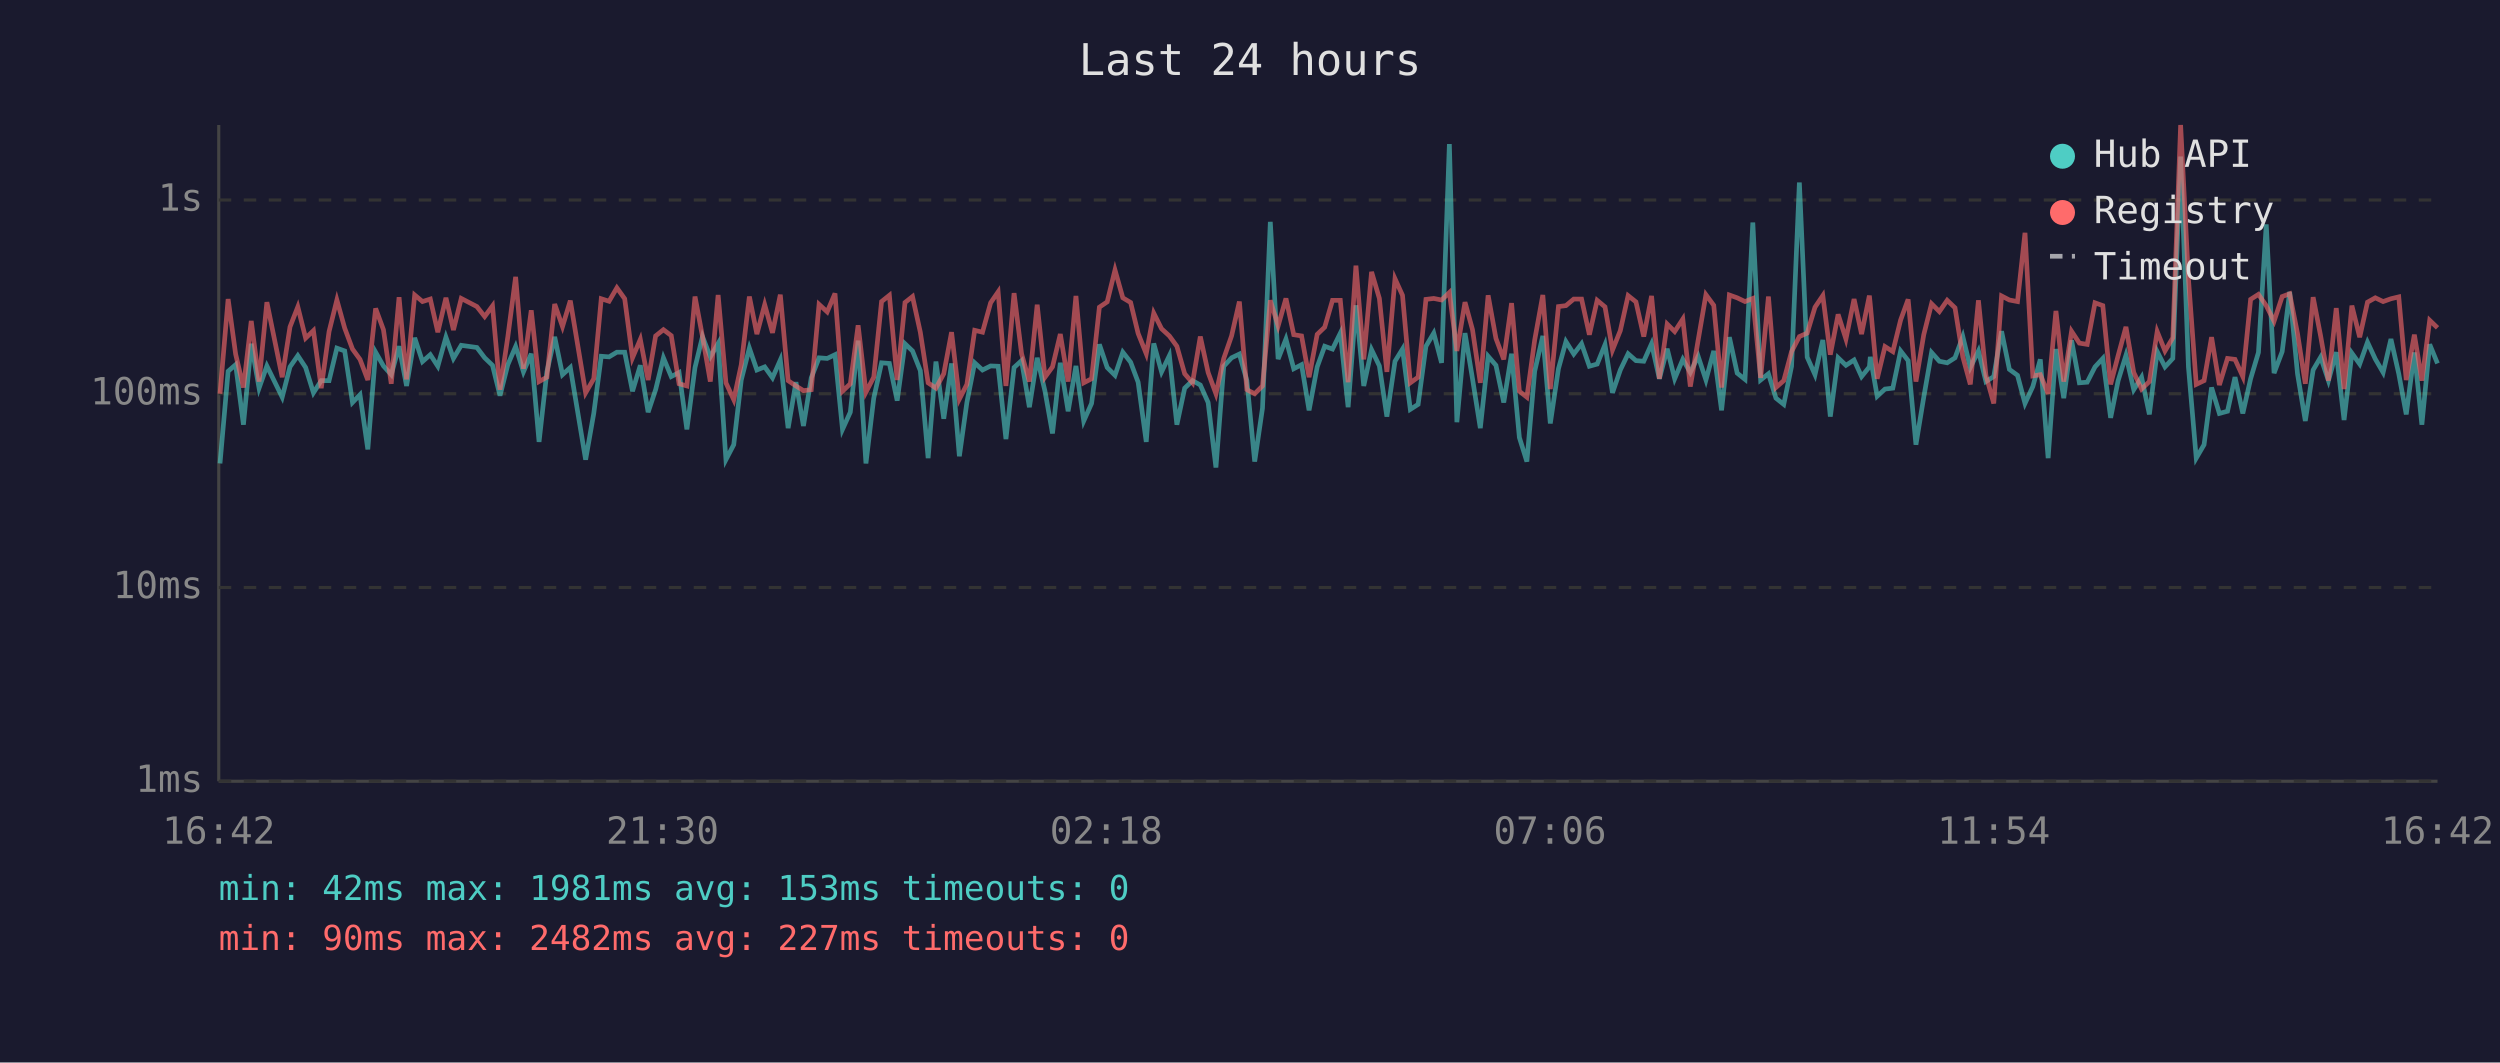
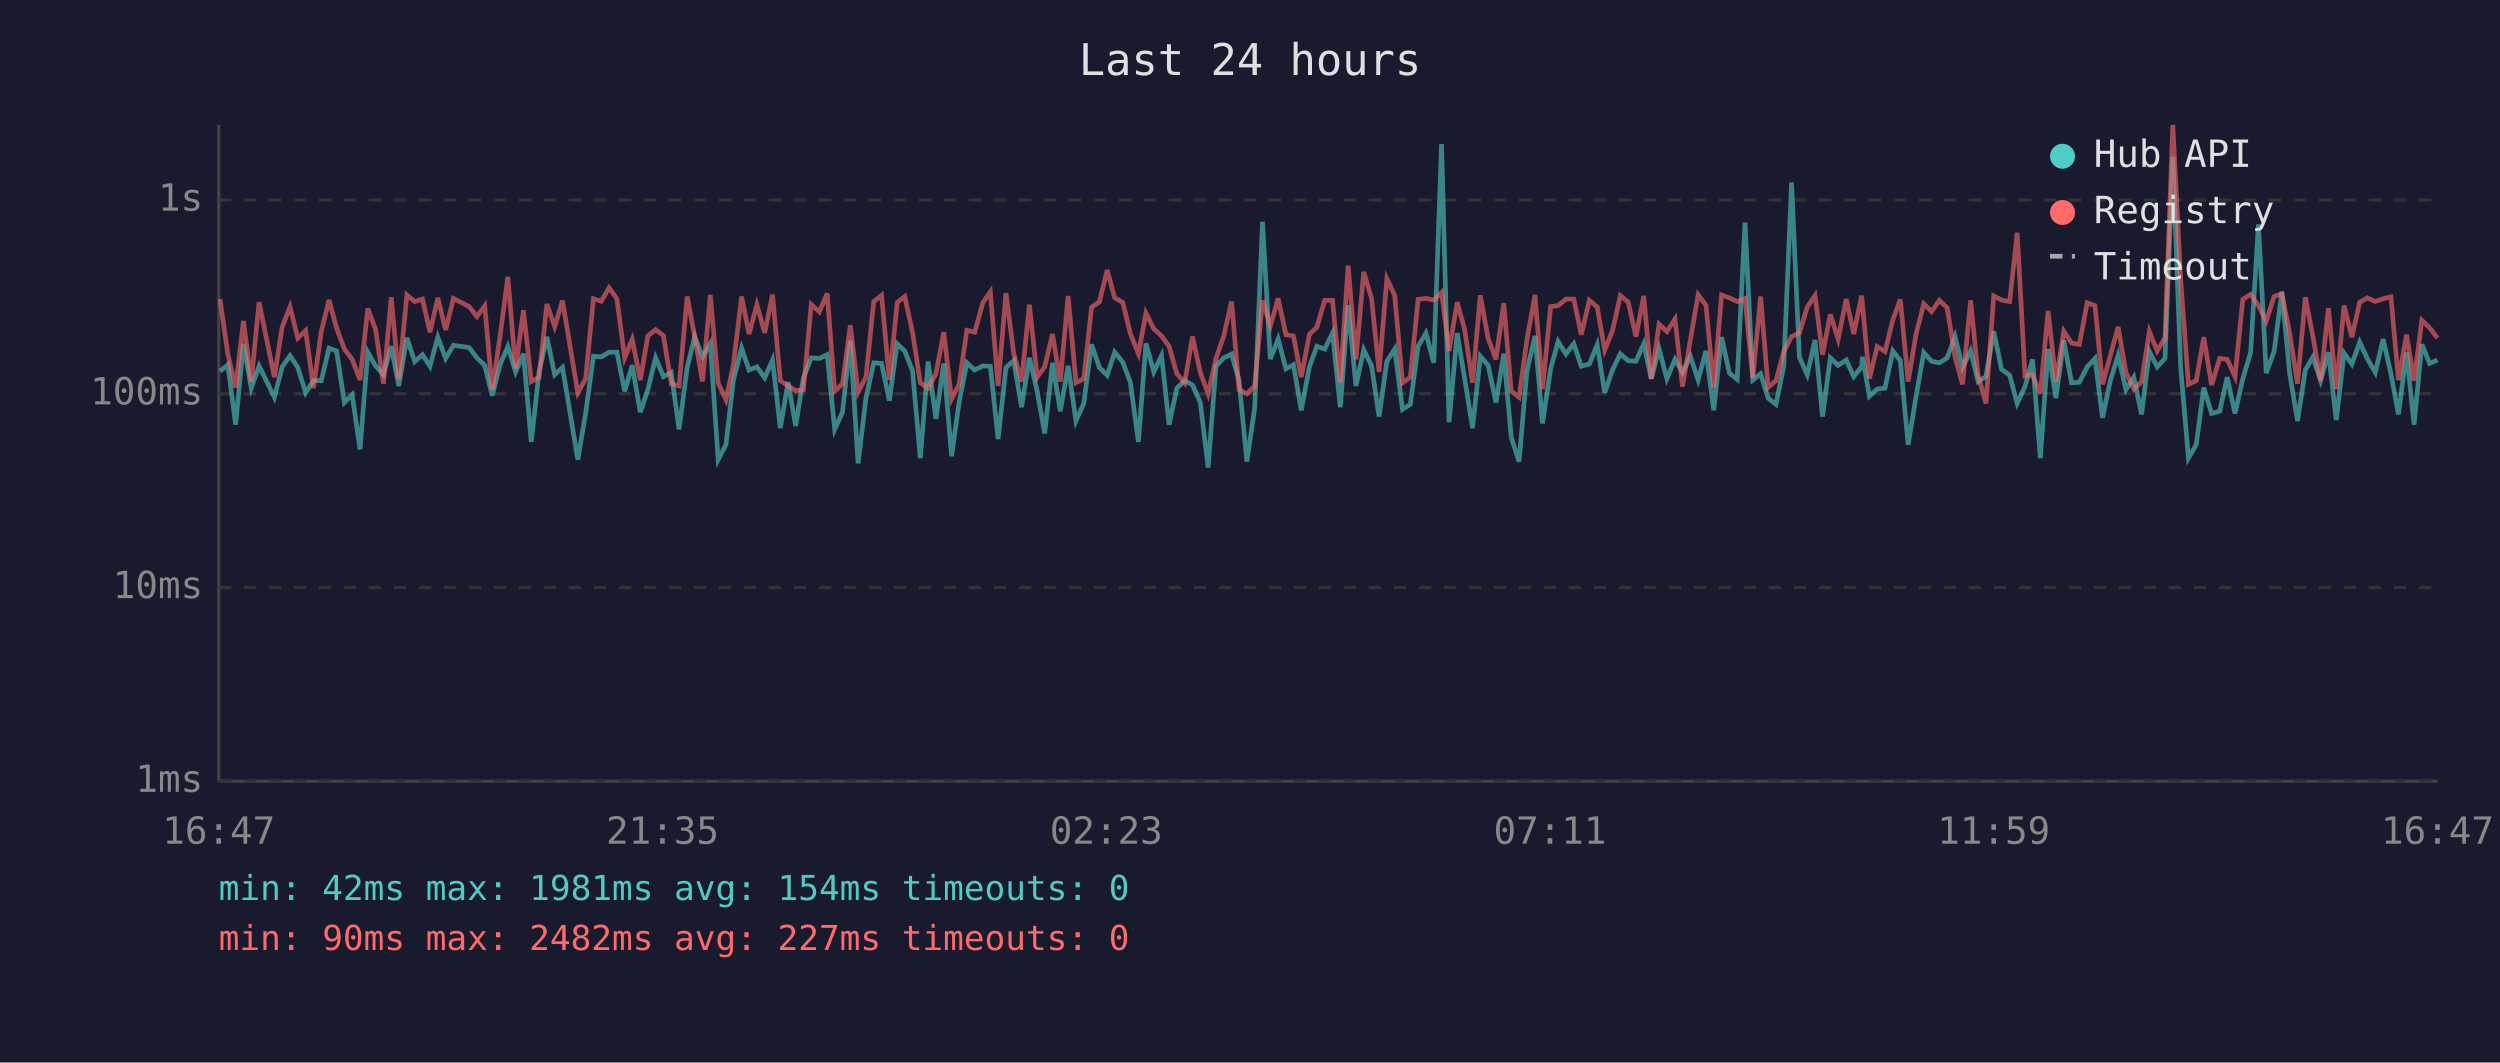
<svg xmlns="http://www.w3.org/2000/svg" viewBox="0 0 800 340" font-family="monospace" font-size="12">
  <rect width="800" height="340" fill="#1a1a2e" />
  <text x="400" y="24" fill="#e0e0e0" font-size="14" text-anchor="middle">Last 24 hours</text>
  <line x1="70" y1="40" x2="70" y2="250" stroke="#444" stroke-width="1" />
  <line x1="70" y1="250" x2="780" y2="250" stroke="#444" stroke-width="1" />
  <line x1="70" y1="250" x2="780" y2="250" stroke="#333" stroke-width="1" stroke-dasharray="4" />
  <text x="65" y="250" fill="#888" text-anchor="end" dominant-baseline="middle">1ms</text>
  <line x1="70" y1="188" x2="780" y2="188" stroke="#333" stroke-width="1" stroke-dasharray="4" />
  <text x="65" y="188" fill="#888" text-anchor="end" dominant-baseline="middle">10ms</text>
  <line x1="70" y1="126" x2="780" y2="126" stroke="#333" stroke-width="1" stroke-dasharray="4" />
  <text x="65" y="126" fill="#888" text-anchor="end" dominant-baseline="middle">100ms</text>
  <line x1="70" y1="64" x2="780" y2="64" stroke="#333" stroke-width="1" stroke-dasharray="4" />
  <text x="65" y="64" fill="#888" text-anchor="end" dominant-baseline="middle">1s</text>
-   <text x="70" y="270" fill="#888" text-anchor="middle">16:42</text>
-   <text x="212" y="270" fill="#888" text-anchor="middle">21:30</text>
-   <text x="354" y="270" fill="#888" text-anchor="middle">02:18</text>
-   <text x="496" y="270" fill="#888" text-anchor="middle">07:06</text>
-   <text x="638" y="270" fill="#888" text-anchor="middle">11:54</text>
-   <text x="780" y="270" fill="#888" text-anchor="middle">16:42</text>
-   <polyline points="70.4,148.3 73.0,118.8 75.4,116.7 77.9,135.9 80.4,110.0 82.9,124.2 85.4,117.1 90.3,127.1 92.8,117.4 95.3,113.8 97.8,117.6 100.3,125.7 102.8,121.8 105.3,121.8 107.8,111.4 110.3,112.3 112.8,128.8 115.2,126.3 117.7,143.8 120.2,112.7 122.7,117.1 125.2,119.9 127.7,110.8 130.1,123.5 132.7,108.1 135.2,115.7 137.7,113.5 140.1,117.2 142.7,107.9 145.1,114.7 147.6,110.5 152.6,111.2 155.1,114.5 157.6,116.9 160.0,126.6 162.5,116.7 165.0,110.9 167.5,119.0 170.0,113.2 172.5,141.4 175.0,119.0 177.5,107.8 180.0,119.9 182.5,117.6 187.4,147.1 190.0,132.3 192.4,114.0 194.9,114.2 197.4,112.7 199.9,112.7 202.4,125.2 204.9,116.9 207.4,131.9 209.8,124.7 212.3,114.5 214.8,120.5 217.3,119.2 219.8,137.4 222.4,117.6 224.8,107.7 227.3,114.2 229.8,109.9 232.3,147.1 234.8,142.3 237.2,121.6 239.8,111.4 242.2,118.4 244.7,117.4 247.2,120.9 249.7,115.2 252.2,137.0 254.7,122.3 257.1,136.3 259.6,120.9 262.1,114.5 264.7,114.7 267.2,113.5 269.6,137.4 272.1,131.9 274.6,109.0 277.1,148.3 279.6,127.4 282.1,116.1 284.6,116.3 287.1,128.2 289.6,110.0 292.0,112.3 294.5,118.6 297.0,146.6 299.5,115.7 302.0,134.0 304.5,116.3 307.0,146.0 309.4,128.8 311.9,116.1 314.4,118.4 317.0,117.1 319.4,117.2 321.9,140.5 324.5,117.6 326.9,115.4 329.4,130.3 331.9,114.5 334.4,125.2 336.8,138.7 339.3,116.1 341.8,131.6 344.3,117.1 346.8,134.7 349.3,129.1 351.8,110.2 354.3,117.6 356.8,120.1 359.3,112.7 361.8,115.9 364.2,122.3 366.8,141.4 369.2,109.9 371.7,119.0 374.2,113.8 376.6,135.9 379.1,124.2 381.6,121.8 384.1,123.2 386.6,128.8 389.1,149.6 391.6,117.2 394.1,114.5 396.6,113.3 399.0,121.8 401.5,147.7 404.0,130.6 406.5,71.0 409.0,114.9 411.5,108.5 414.0,118.0 416.5,116.7 418.9,131.3 421.5,117.4 423.9,110.8 426.4,111.7 428.9,106.6 431.4,130.3 433.9,97.7 436.4,123.5 438.9,111.9 441.4,117.1 443.8,133.3 446.4,115.6 448.8,111.7 451.3,131.0 453.8,129.4 456.3,110.8 458.8,106.6 461.3,116.1 463.8,46.1 466.2,135.1 468.8,106.6 471.2,121.2 473.7,137.0 476.2,114.0 478.7,116.9 481.2,128.8 483.7,113.2 486.2,140.0 488.6,147.7 491.1,118.8 493.7,107.5 496.1,135.5 498.7,118.0 501.1,109.3 503.6,113.3 506.1,110.0 508.6,117.2 511.1,116.5 513.6,110.3 516.0,125.7 518.5,118.4 521.0,113.2 523.5,115.4 526.0,115.6 528.5,110.0 531.0,121.2 533.5,111.6 535.9,121.2 538.5,115.0 540.9,119.2 543.4,114.0 545.9,121.6 548.4,112.3 550.9,131.3 553.4,107.9 555.9,119.4 558.4,121.4 560.9,71.2 563.4,121.6 565.9,119.6 568.3,127.4 570.8,129.4 573.3,117.2 575.8,58.4 578.3,114.3 580.8,119.9 583.3,108.8 585.7,133.3 588.2,114.5 590.7,116.9 593.3,115.2 595.7,120.5 598.2,117.4 598.5,114.2 600.7,126.8 603.2,124.5 605.7,124.2 608.2,112.3 610.6,115.4 613.1,142.3 615.6,127.1 618.1,112.8 620.6,115.6 623.1,116.1 625.6,114.5 628.1,107.7 630.5,117.6 633.1,112.3 635.5,122.1 638.0,120.5 640.5,106.0 643.0,118.2 645.6,120.1 648.0,129.1 650.5,123.7 652.9,115.0 655.4,146.6 657.9,111.7 660.4,127.4 662.9,108.9 665.4,122.5 667.9,122.3 670.4,117.4 672.9,114.7 675.4,133.7 677.8,121.8 680.3,113.7 682.8,124.7 685.3,120.7 687.8,132.6 690.3,112.5 692.8,117.4 695.3,114.7 697.8,50.1 700.3,117.4 702.8,146.6 705.3,142.3 707.7,124.0 710.2,132.3 712.8,131.6 715.2,120.7 717.7,132.3 720.2,121.2 722.7,112.8 725.2,71.8 727.7,119.4 730.3,112.5 732.7,93.4 735.2,119.6 737.7,134.7 740.2,118.4 742.6,114.3 745.1,121.8 747.6,112.7 750.1,134.4 752.6,113.0 755.1,116.5 757.6,109.5 760.1,114.9 762.6,119.2 765.1,108.5 767.6,119.6 770.0,132.6 772.6,112.8 775.0,135.9 777.5,110.2 780.0,116.3" fill="none" stroke="#4ecdc4" stroke-width="1.5" opacity="0.6" />
-   <polyline points="70.4,126.0 73.0,95.7 75.4,113.3 77.9,124.0 80.4,102.7 82.9,122.1 85.4,96.7 90.3,120.7 92.8,104.6 95.3,98.2 97.8,108.2 100.3,105.8 102.8,124.2 105.3,106.1 107.8,96.0 110.3,105.0 112.8,111.7 115.2,115.0 117.7,121.6 120.2,98.7 122.7,105.5 125.2,122.8 127.7,95.1 130.1,121.4 132.7,94.4 135.2,96.5 137.7,95.7 140.1,106.3 142.7,95.3 145.1,105.6 147.6,95.5 152.6,98.1 155.1,101.3 157.6,97.9 160.0,124.7 162.5,107.8 165.0,88.6 167.5,118.0 170.0,99.3 172.5,122.1 175.0,120.7 177.5,97.3 180.0,104.5 182.5,96.2 187.4,125.7 190.0,121.2 192.4,95.6 194.9,96.4 197.4,92.1 199.9,95.6 202.4,114.5 204.9,108.6 207.4,121.6 209.8,107.5 212.3,105.5 214.8,107.4 217.3,122.8 219.8,123.5 222.4,94.9 224.8,107.7 227.3,122.1 229.8,94.4 232.3,122.5 234.8,127.9 237.2,116.7 239.8,94.9 242.2,106.9 244.7,97.5 247.2,106.5 249.7,94.3 252.2,121.8 254.7,123.5 257.1,125.0 259.6,124.7 262.1,97.4 264.7,99.8 267.2,93.9 269.6,125.2 272.1,122.8 274.6,104.1 277.1,125.5 279.6,120.7 282.1,96.5 284.6,94.5 287.1,121.6 289.6,96.8 292.0,94.9 294.5,106.3 297.0,122.5 299.5,124.2 302.0,119.6 304.5,106.3 307.0,127.7 309.4,123.0 311.9,105.7 314.4,106.3 317.0,96.9 319.4,93.4 321.9,123.5 324.5,93.8 326.9,113.2 329.4,122.1 331.9,97.5 334.4,120.7 336.8,117.4 339.3,106.9 341.8,122.1 344.3,94.7 346.8,122.5 349.3,121.2 351.8,98.3 354.3,96.6 356.8,86.4 359.3,95.3 361.8,96.8 364.2,106.7 366.8,113.2 369.2,100.2 371.7,105.2 374.2,107.5 376.6,110.8 379.1,119.6 381.6,122.5 384.1,107.7 386.6,119.2 389.1,126.0 391.6,114.7 394.1,107.5 396.6,96.5 399.0,124.7 401.5,126.0 404.0,123.5 406.5,96.1 409.0,104.3 411.5,95.5 414.0,107.1 416.5,107.5 418.9,120.7 421.5,107.0 423.9,104.7 426.4,96.1 428.9,96.1 431.4,122.3 433.9,85.0 436.4,115.0 438.9,87.0 441.4,95.5 443.8,119.0 446.4,89.2 448.8,94.5 451.3,122.5 453.8,120.7 456.3,95.8 458.8,95.5 461.3,96.0 463.8,93.6 466.2,112.3 468.8,96.7 471.2,105.5 473.7,122.5 476.2,94.5 478.7,108.3 481.2,115.0 483.7,97.0 486.2,125.2 488.6,127.1 491.1,108.8 493.7,94.4 496.1,124.5 498.7,98.1 501.1,97.8 503.6,95.7 506.1,95.7 508.6,107.1 511.1,96.1 513.6,98.2 516.0,112.0 518.5,105.8 521.0,94.6 523.5,96.6 526.0,107.7 528.5,94.7 531.0,121.2 533.5,103.7 535.9,106.1 538.5,102.1 540.9,123.7 543.4,108.9 545.9,94.3 548.4,97.7 550.9,124.0 553.4,94.4 555.9,95.3 558.4,96.5 560.9,95.5 563.4,120.9 565.9,94.9 568.3,124.0 570.8,121.8 573.3,112.5 575.8,107.7 578.3,106.6 580.8,98.3 583.3,94.6 585.7,113.5 588.2,100.6 590.7,108.5 593.3,95.7 595.7,106.9 598.2,94.6 598.5,97.5 600.7,121.2 603.2,110.9 605.7,112.5 608.2,102.4 610.6,95.8 613.1,122.1 615.6,107.1 618.1,97.2 620.6,99.7 623.1,96.1 625.6,98.5 628.1,114.2 630.5,123.0 633.1,96.1 635.5,120.1 638.0,129.1 640.5,94.7 643.0,96.0 645.6,96.5 648.0,74.5 650.5,120.3 652.9,119.9 655.4,126.0 657.9,99.5 660.4,122.1 662.9,106.0 665.4,109.8 667.9,110.2 670.4,96.9 672.9,97.8 675.4,123.0 677.8,113.8 680.3,104.6 682.8,119.2 685.3,124.5 687.8,122.1 690.3,106.1 692.8,112.3 695.3,108.1 697.8,40.0 700.3,89.2 702.8,123.0 705.3,121.8 707.7,107.9 710.2,123.2 712.8,114.7 715.2,115.0 717.7,120.5 720.2,95.8 722.7,94.2 725.2,97.8 727.7,102.8 730.3,94.9 732.7,94.0 735.2,106.7 737.7,122.8 740.2,95.1 742.6,107.5 745.1,121.8 747.6,98.6 750.1,124.5 752.6,97.8 755.1,107.9 757.6,96.7 760.1,95.3 762.6,96.5 765.1,95.6 767.6,95.0 770.0,121.6 772.6,107.1 775.0,121.8 777.5,102.5 780.0,104.9" fill="none" stroke="#ff6b6b" stroke-width="1.5" opacity="0.6" />
+   <text x="70" y="270" fill="#888" text-anchor="middle">16:47</text>
+   <text x="212" y="270" fill="#888" text-anchor="middle">21:35</text>
+   <text x="354" y="270" fill="#888" text-anchor="middle">02:23</text>
+   <text x="496" y="270" fill="#888" text-anchor="middle">07:11</text>
+   <text x="638" y="270" fill="#888" text-anchor="middle">11:59</text>
+   <text x="780" y="270" fill="#888" text-anchor="middle">16:47</text>
+   <polyline points="70.4,118.8 72.9,116.7 75.4,135.9 77.9,110.0 80.4,124.2 82.9,117.1 87.8,127.1 90.3,117.4 92.8,113.8 95.3,117.6 97.8,125.7 100.3,121.8 102.8,121.8 105.3,111.4 107.7,112.3 110.2,128.8 112.7,126.3 115.2,143.8 117.7,112.7 120.2,117.1 122.7,119.9 125.2,110.8 127.6,123.5 130.2,108.1 132.7,115.7 135.2,113.5 137.6,117.2 140.1,107.9 142.6,114.7 145.1,110.5 150.1,111.2 152.6,114.5 155.1,116.9 157.5,126.6 160.0,116.7 162.5,110.9 165.0,119.0 167.5,113.2 170.0,141.4 172.5,119.0 175.0,107.8 177.5,119.9 180.0,117.6 184.9,147.1 187.4,132.3 189.9,114.0 192.4,114.2 194.9,112.7 197.4,112.7 199.9,125.2 202.3,116.9 204.9,131.9 207.3,124.7 209.8,114.5 212.3,120.5 214.8,119.2 217.3,137.4 219.9,117.6 222.3,107.7 224.8,114.2 227.3,109.9 229.8,147.1 232.3,142.3 234.7,121.6 237.3,111.4 239.7,118.4 242.2,117.4 244.7,120.9 247.2,115.2 249.7,137.0 252.2,122.3 254.6,136.3 257.1,120.9 259.6,114.5 262.2,114.7 264.7,113.5 267.1,137.4 269.6,131.9 272.1,109.0 274.6,148.3 277.1,127.4 279.6,116.1 282.1,116.3 284.6,128.2 287.1,110.0 289.5,112.3 292.0,118.6 294.5,146.6 297.0,115.7 299.5,134.0 302.0,116.3 304.5,146.0 306.9,128.8 309.4,116.1 311.9,118.4 314.5,117.1 316.9,117.2 319.4,140.5 321.9,117.6 324.4,115.4 326.9,130.3 329.4,114.5 331.9,125.2 334.3,138.7 336.8,116.1 339.3,131.6 341.8,117.1 344.3,134.7 346.8,129.1 349.3,110.2 351.8,117.6 354.3,120.1 356.7,112.7 359.3,115.9 361.7,122.3 364.3,141.4 366.7,109.9 369.2,119.0 371.7,113.8 374.1,135.9 376.6,124.2 379.1,121.8 381.6,123.2 384.1,128.8 386.6,149.6 389.1,117.2 391.6,114.5 394.1,113.3 396.5,121.8 399.0,147.7 401.5,130.6 404.0,71.0 406.5,114.9 409.0,108.5 411.5,118.0 413.9,116.7 416.4,131.3 419.0,117.4 421.4,110.8 423.9,111.7 426.4,106.6 428.9,130.3 431.4,97.7 433.9,123.5 436.4,111.9 438.9,117.1 441.3,133.3 443.8,115.6 446.3,111.7 448.8,131.0 451.3,129.4 453.8,110.8 456.3,106.6 458.8,116.1 461.3,46.1 463.7,135.1 466.3,106.6 468.7,121.2 471.2,137.0 473.7,114.0 476.2,116.9 478.7,128.8 481.2,113.2 483.6,140.0 486.1,147.7 488.6,118.8 491.2,107.5 493.6,135.5 496.2,118.0 498.6,109.3 501.1,113.3 503.6,110.0 506.0,117.2 508.6,116.5 511.1,110.3 513.5,125.7 516.0,118.4 518.5,113.2 521.0,115.4 523.5,115.6 526.0,110.0 528.4,121.2 530.9,111.6 533.4,121.2 536.0,115.0 538.4,119.2 540.9,114.0 543.4,121.6 545.9,112.3 548.4,131.3 550.9,107.9 553.4,119.4 555.9,121.4 558.4,71.2 560.9,121.6 563.4,119.6 565.8,127.4 568.3,129.4 570.8,117.2 573.3,58.4 575.8,114.3 578.3,119.9 580.8,108.8 583.2,133.3 585.7,114.5 588.2,116.9 590.8,115.2 593.2,120.5 595.7,117.4 596.0,114.2 598.2,126.8 600.7,124.5 603.2,124.2 605.7,112.3 608.1,115.4 610.6,142.3 613.1,127.1 615.6,112.8 618.1,115.6 620.6,116.1 623.1,114.5 625.6,107.7 628.0,117.6 630.6,112.3 633.0,122.1 635.5,120.5 638.0,106.0 640.5,118.2 643.1,120.1 645.5,129.1 648.0,123.7 650.4,115.0 652.9,146.6 655.4,111.7 657.9,127.4 660.4,108.9 662.9,122.5 665.4,122.3 667.9,117.4 670.4,114.7 672.8,133.7 675.3,121.8 677.8,113.7 680.3,124.7 682.8,120.7 685.3,132.6 687.8,112.5 690.3,117.4 692.8,114.7 695.3,50.1 697.8,117.4 700.3,146.6 702.8,142.3 705.2,124.0 707.7,132.3 710.3,131.6 712.7,120.7 715.2,132.3 717.7,121.2 720.2,112.8 722.7,71.8 725.2,119.4 727.7,112.5 730.2,93.4 732.7,119.6 735.2,134.7 737.7,118.4 740.1,114.3 742.6,121.8 745.1,112.7 747.6,134.4 750.1,113.0 752.6,116.5 755.1,109.5 757.6,114.9 760.1,119.2 762.6,108.5 765.1,119.6 767.5,132.6 770.1,112.8 772.5,135.9 775.0,110.2 777.5,116.3 780.0,115.2" fill="none" stroke="#4ecdc4" stroke-width="1.5" opacity="0.6" />
+   <polyline points="70.4,95.7 72.9,113.3 75.4,124.0 77.9,102.7 80.4,122.1 82.9,96.7 87.8,120.7 90.3,104.6 92.8,98.2 95.3,108.2 97.8,105.8 100.3,124.2 102.8,106.1 105.3,96.0 107.7,105.0 110.2,111.7 112.7,115.0 115.2,121.6 117.7,98.7 120.2,105.5 122.7,122.8 125.2,95.1 127.6,121.4 130.2,94.4 132.7,96.5 135.2,95.7 137.6,106.3 140.1,95.3 142.6,105.6 145.1,95.5 150.1,98.1 152.6,101.3 155.1,97.9 157.5,124.7 160.0,107.8 162.5,88.6 165.0,118.0 167.5,99.3 170.0,122.1 172.5,120.7 175.0,97.3 177.5,104.5 180.0,96.2 184.9,125.7 187.4,121.2 189.9,95.6 192.4,96.4 194.9,92.1 197.4,95.6 199.9,114.5 202.3,108.6 204.9,121.6 207.3,107.5 209.8,105.5 212.3,107.4 214.8,122.8 217.3,123.5 219.9,94.9 222.3,107.7 224.8,122.1 227.3,94.4 229.8,122.5 232.3,127.9 234.7,116.7 237.3,94.9 239.7,106.9 242.2,97.5 244.7,106.5 247.2,94.3 249.7,121.8 252.2,123.5 254.6,125.0 257.1,124.7 259.6,97.4 262.2,99.8 264.7,93.9 267.1,125.2 269.6,122.8 272.1,104.1 274.6,125.5 277.1,120.7 279.6,96.5 282.1,94.5 284.6,121.6 287.1,96.8 289.5,94.9 292.0,106.3 294.5,122.5 297.0,124.2 299.5,119.6 302.0,106.3 304.5,127.7 306.9,123.0 309.4,105.7 311.9,106.3 314.5,96.9 316.9,93.4 319.4,123.5 321.9,93.8 324.4,113.2 326.9,122.1 329.4,97.5 331.9,120.7 334.3,117.4 336.8,106.9 339.3,122.1 341.8,94.7 344.3,122.5 346.8,121.2 349.3,98.3 351.8,96.6 354.3,86.4 356.7,95.3 359.3,96.8 361.7,106.7 364.3,113.2 366.7,100.2 369.2,105.2 371.7,107.5 374.1,110.8 376.6,119.6 379.1,122.5 381.6,107.7 384.1,119.2 386.6,126.0 389.1,114.7 391.6,107.5 394.1,96.5 396.5,124.7 399.0,126.0 401.5,123.5 404.0,96.1 406.5,104.3 409.0,95.5 411.5,107.1 413.9,107.5 416.4,120.7 419.0,107.0 421.4,104.7 423.9,96.1 426.4,96.1 428.9,122.3 431.4,85.0 433.9,115.0 436.4,87.0 438.9,95.5 441.3,119.0 443.8,89.2 446.3,94.5 448.8,122.5 451.3,120.7 453.8,95.8 456.3,95.5 458.8,96.0 461.3,93.6 463.7,112.3 466.3,96.7 468.7,105.5 471.2,122.5 473.7,94.5 476.2,108.3 478.7,115.0 481.2,97.0 483.6,125.2 486.1,127.1 488.6,108.8 491.2,94.4 493.6,124.5 496.2,98.1 498.6,97.8 501.1,95.7 503.6,95.7 506.0,107.1 508.6,96.1 511.1,98.2 513.5,112.0 516.0,105.8 518.5,94.6 521.0,96.6 523.5,107.7 526.0,94.7 528.4,121.2 530.9,103.7 533.4,106.1 536.0,102.1 538.4,123.7 540.9,108.9 543.4,94.3 545.9,97.7 548.4,124.0 550.9,94.4 553.4,95.3 555.9,96.5 558.4,95.5 560.9,120.9 563.4,94.9 565.8,124.0 568.3,121.8 570.8,112.5 573.3,107.7 575.8,106.6 578.3,98.3 580.8,94.6 583.2,113.5 585.7,100.6 588.2,108.5 590.8,95.7 593.2,106.9 595.7,94.6 596.0,97.5 598.2,121.2 600.7,110.9 603.2,112.5 605.7,102.4 608.1,95.8 610.6,122.1 613.1,107.1 615.6,97.2 618.1,99.7 620.6,96.1 623.1,98.5 625.6,114.2 628.0,123.0 630.6,96.1 633.0,120.1 635.5,129.1 638.0,94.7 640.5,96.0 643.1,96.5 645.5,74.5 648.0,120.3 650.4,119.9 652.9,126.0 655.4,99.5 657.9,122.1 660.4,106.0 662.9,109.8 665.4,110.2 667.9,96.9 670.4,97.8 672.8,123.0 675.3,113.8 677.8,104.6 680.3,119.2 682.8,124.5 685.3,122.1 687.8,106.1 690.3,112.3 692.8,108.1 695.3,40.0 697.8,89.2 700.3,123.0 702.8,121.8 705.2,107.9 707.7,123.2 710.3,114.7 712.7,115.0 715.2,120.5 717.7,95.8 720.2,94.2 722.7,97.8 725.2,102.8 727.7,94.9 730.2,94.0 732.7,106.7 735.2,122.8 737.7,95.1 740.1,107.5 742.6,121.8 745.1,98.6 747.6,124.5 750.1,97.8 752.6,107.9 755.1,96.7 757.6,95.3 760.1,96.5 762.6,95.6 765.1,95.0 767.5,121.6 770.1,107.1 772.5,121.8 775.0,102.5 777.5,104.9 780.0,108.2" fill="none" stroke="#ff6b6b" stroke-width="1.5" opacity="0.6" />
  <circle cx="660" cy="50" r="4" fill="#4ecdc4" />
  <text x="670" y="50" fill="#e0e0e0" dominant-baseline="middle">Hub API</text>
  <circle cx="660" cy="68" r="4" fill="#ff6b6b" />
  <text x="670" y="68" fill="#e0e0e0" dominant-baseline="middle">Registry</text>
  <line x1="656" y1="82" x2="664" y2="82" stroke="#e0e0e0" stroke-width="1.5" stroke-dasharray="4,3" opacity="0.7" />
  <text x="670" y="86" fill="#e0e0e0" dominant-baseline="middle">Timeout</text>
-   <text x="70" y="288" fill="#4ecdc4" font-size="11">min: 42ms  max: 1981ms  avg: 153ms  timeouts: 0</text>
+   <text x="70" y="288" fill="#4ecdc4" font-size="11">min: 42ms  max: 1981ms  avg: 154ms  timeouts: 0</text>
  <text x="70" y="304" fill="#ff6b6b" font-size="11">min: 90ms  max: 2482ms  avg: 227ms  timeouts: 0</text>
</svg>
